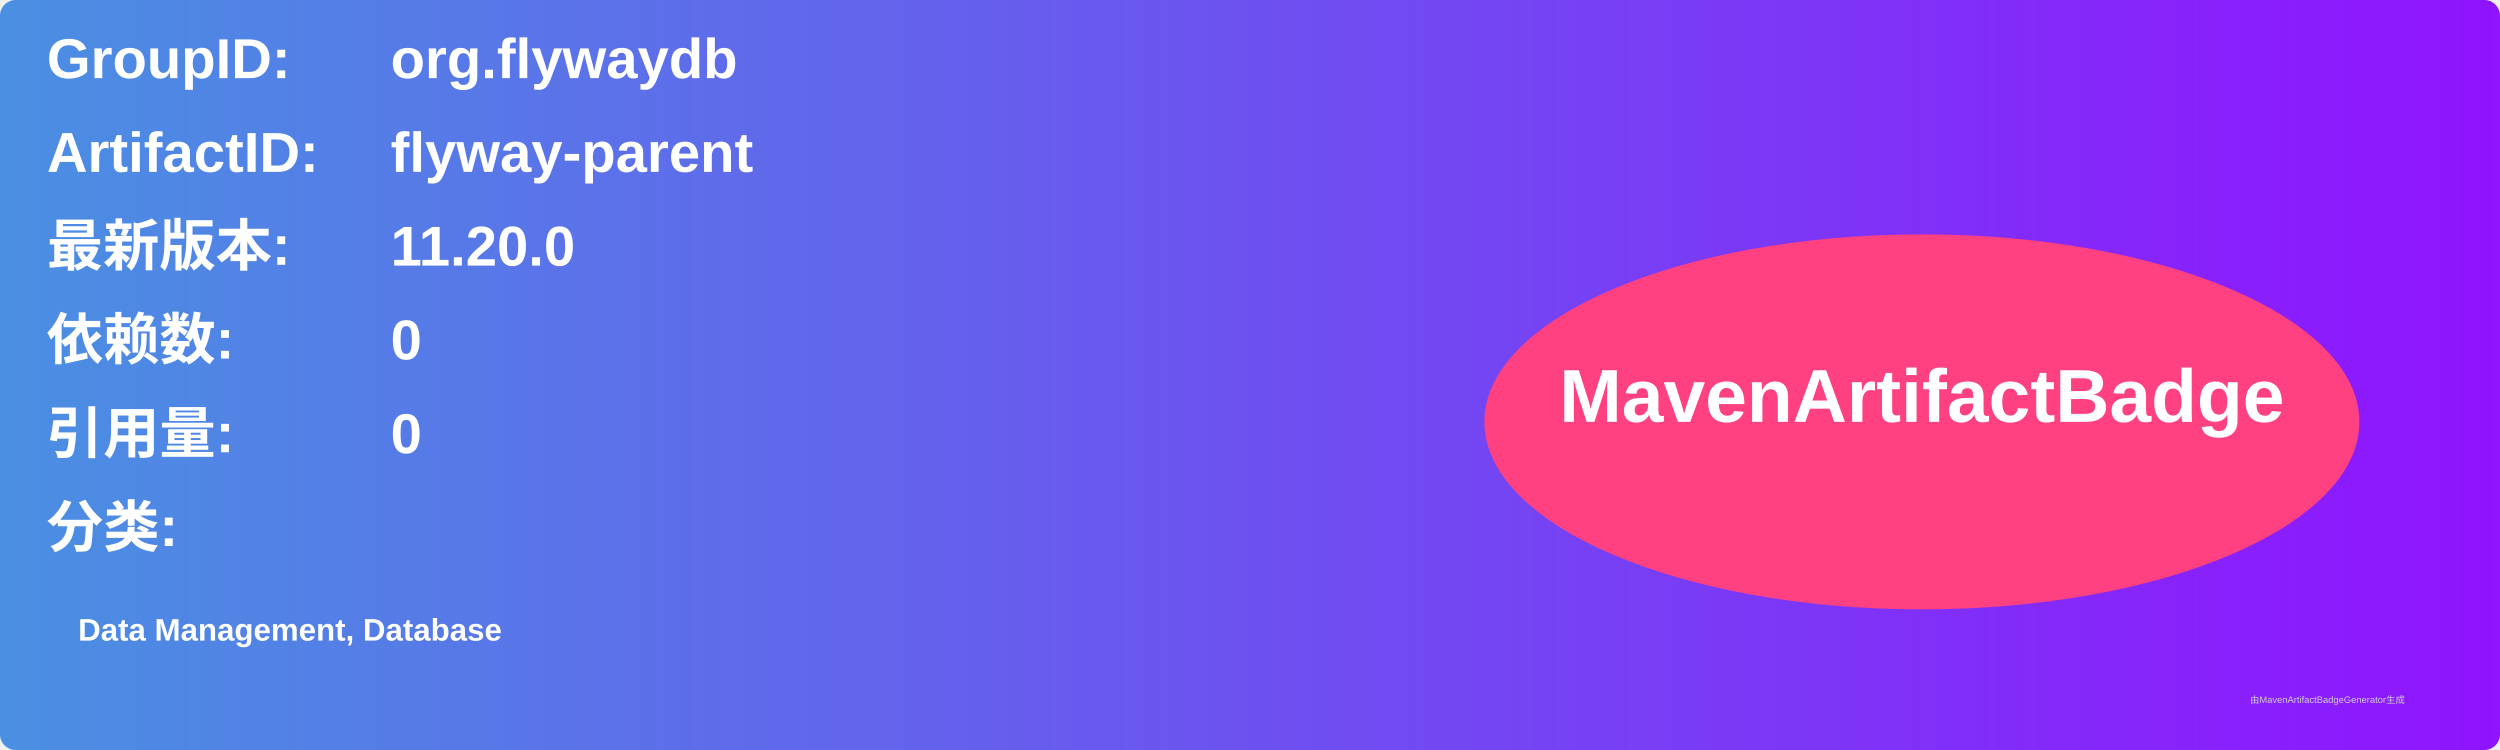
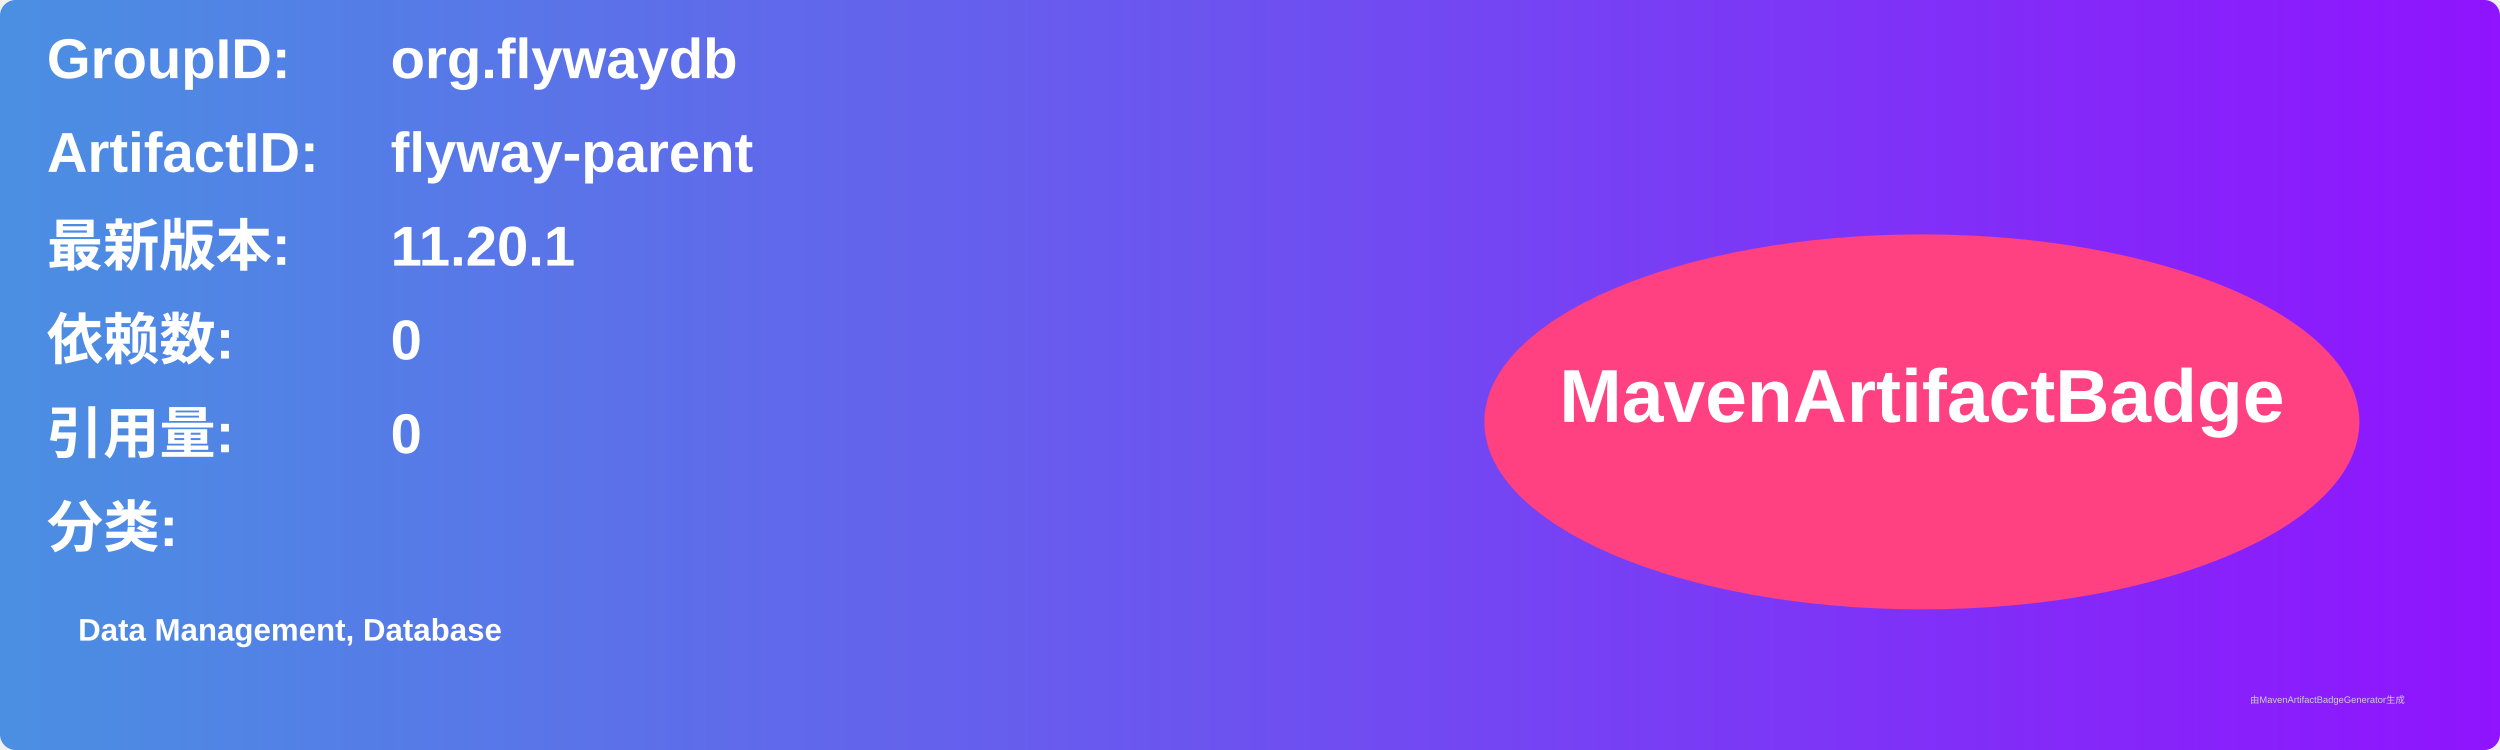
<svg xmlns="http://www.w3.org/2000/svg" width="800" height="240" viewBox="0 0 800 240">
  <linearGradient id="grad" x1="0%" y1="0%" x2="100%" y2="0%">
    <stop offset="0%" stop-color="#4a90e2" />
    <stop offset="100%" stop-color="#9013fe" />
  </linearGradient>
  <rect width="100%" height="100%" rx="5" ry="5" fill="url(#grad)" />
  <g transform="translate(15, 15)">
    <text x="0" y="10" font-family="Arial" font-size="18" fill="white" font-weight="bold" width="260">GroupID:</text>
    <text x="110" y="10" font-family="Arial" font-size="18" fill="white" font-weight="bold" width="460">org.flywaydb</text>
    <text x="0" y="40" font-family="Arial" font-size="18" fill="white" font-weight="bold" width="260">ArtifactID:</text>
    <text x="110" y="40" font-family="Arial" font-size="18" fill="white" font-weight="bold" width="460">flyway-parent</text>
    <text x="0" y="70" font-family="Arial" font-size="18" fill="white" font-weight="bold">最新版本:</text>
    <text x="110" y="70" font-family="Arial" font-size="18" fill="white" font-weight="bold">
-       <tspan font-weight="bold">11.20.0</tspan>
+       <tspan font-weight="bold">11.20.1</tspan>
    </text>
    <text x="0" y="100" font-family="Arial" font-size="18" fill="white" font-weight="bold">依赖数: </text>
    <text x="110" y="100" font-family="Arial" font-size="18" fill="white">
      <tspan font-weight="bold">0</tspan>
    </text>
    <text x="0" y="130" font-family="Arial" font-size="18" fill="white" font-weight="bold">引用量: </text>
    <text x="110" y="130" font-family="Arial" font-size="18" fill="white">
      <tspan font-weight="bold">0</tspan>
    </text>
    <text x="0" y="160" font-family="Arial" font-size="18" fill="white" font-weight="bold">分类:</text>
    <text x="10" y="190" font-family="Arial" font-size="10" fill="white">
      <tspan font-weight="bold">Data Management, Database</tspan>
    </text>
    <ellipse cx="600" cy="120" rx="140" ry="60" fill="#ff4081" />
    <text x="600" y="120" text-anchor="middle" font-family="Arial" font-size="24" fill="white" font-weight="bold">MavenArtifactBadge</text>
  </g>
  <text x="720" y="225" font-family="Arial" font-size="3" fill="#d0d0d0">由MavenArtifactBadgeGenerator生成</text>
</svg>
